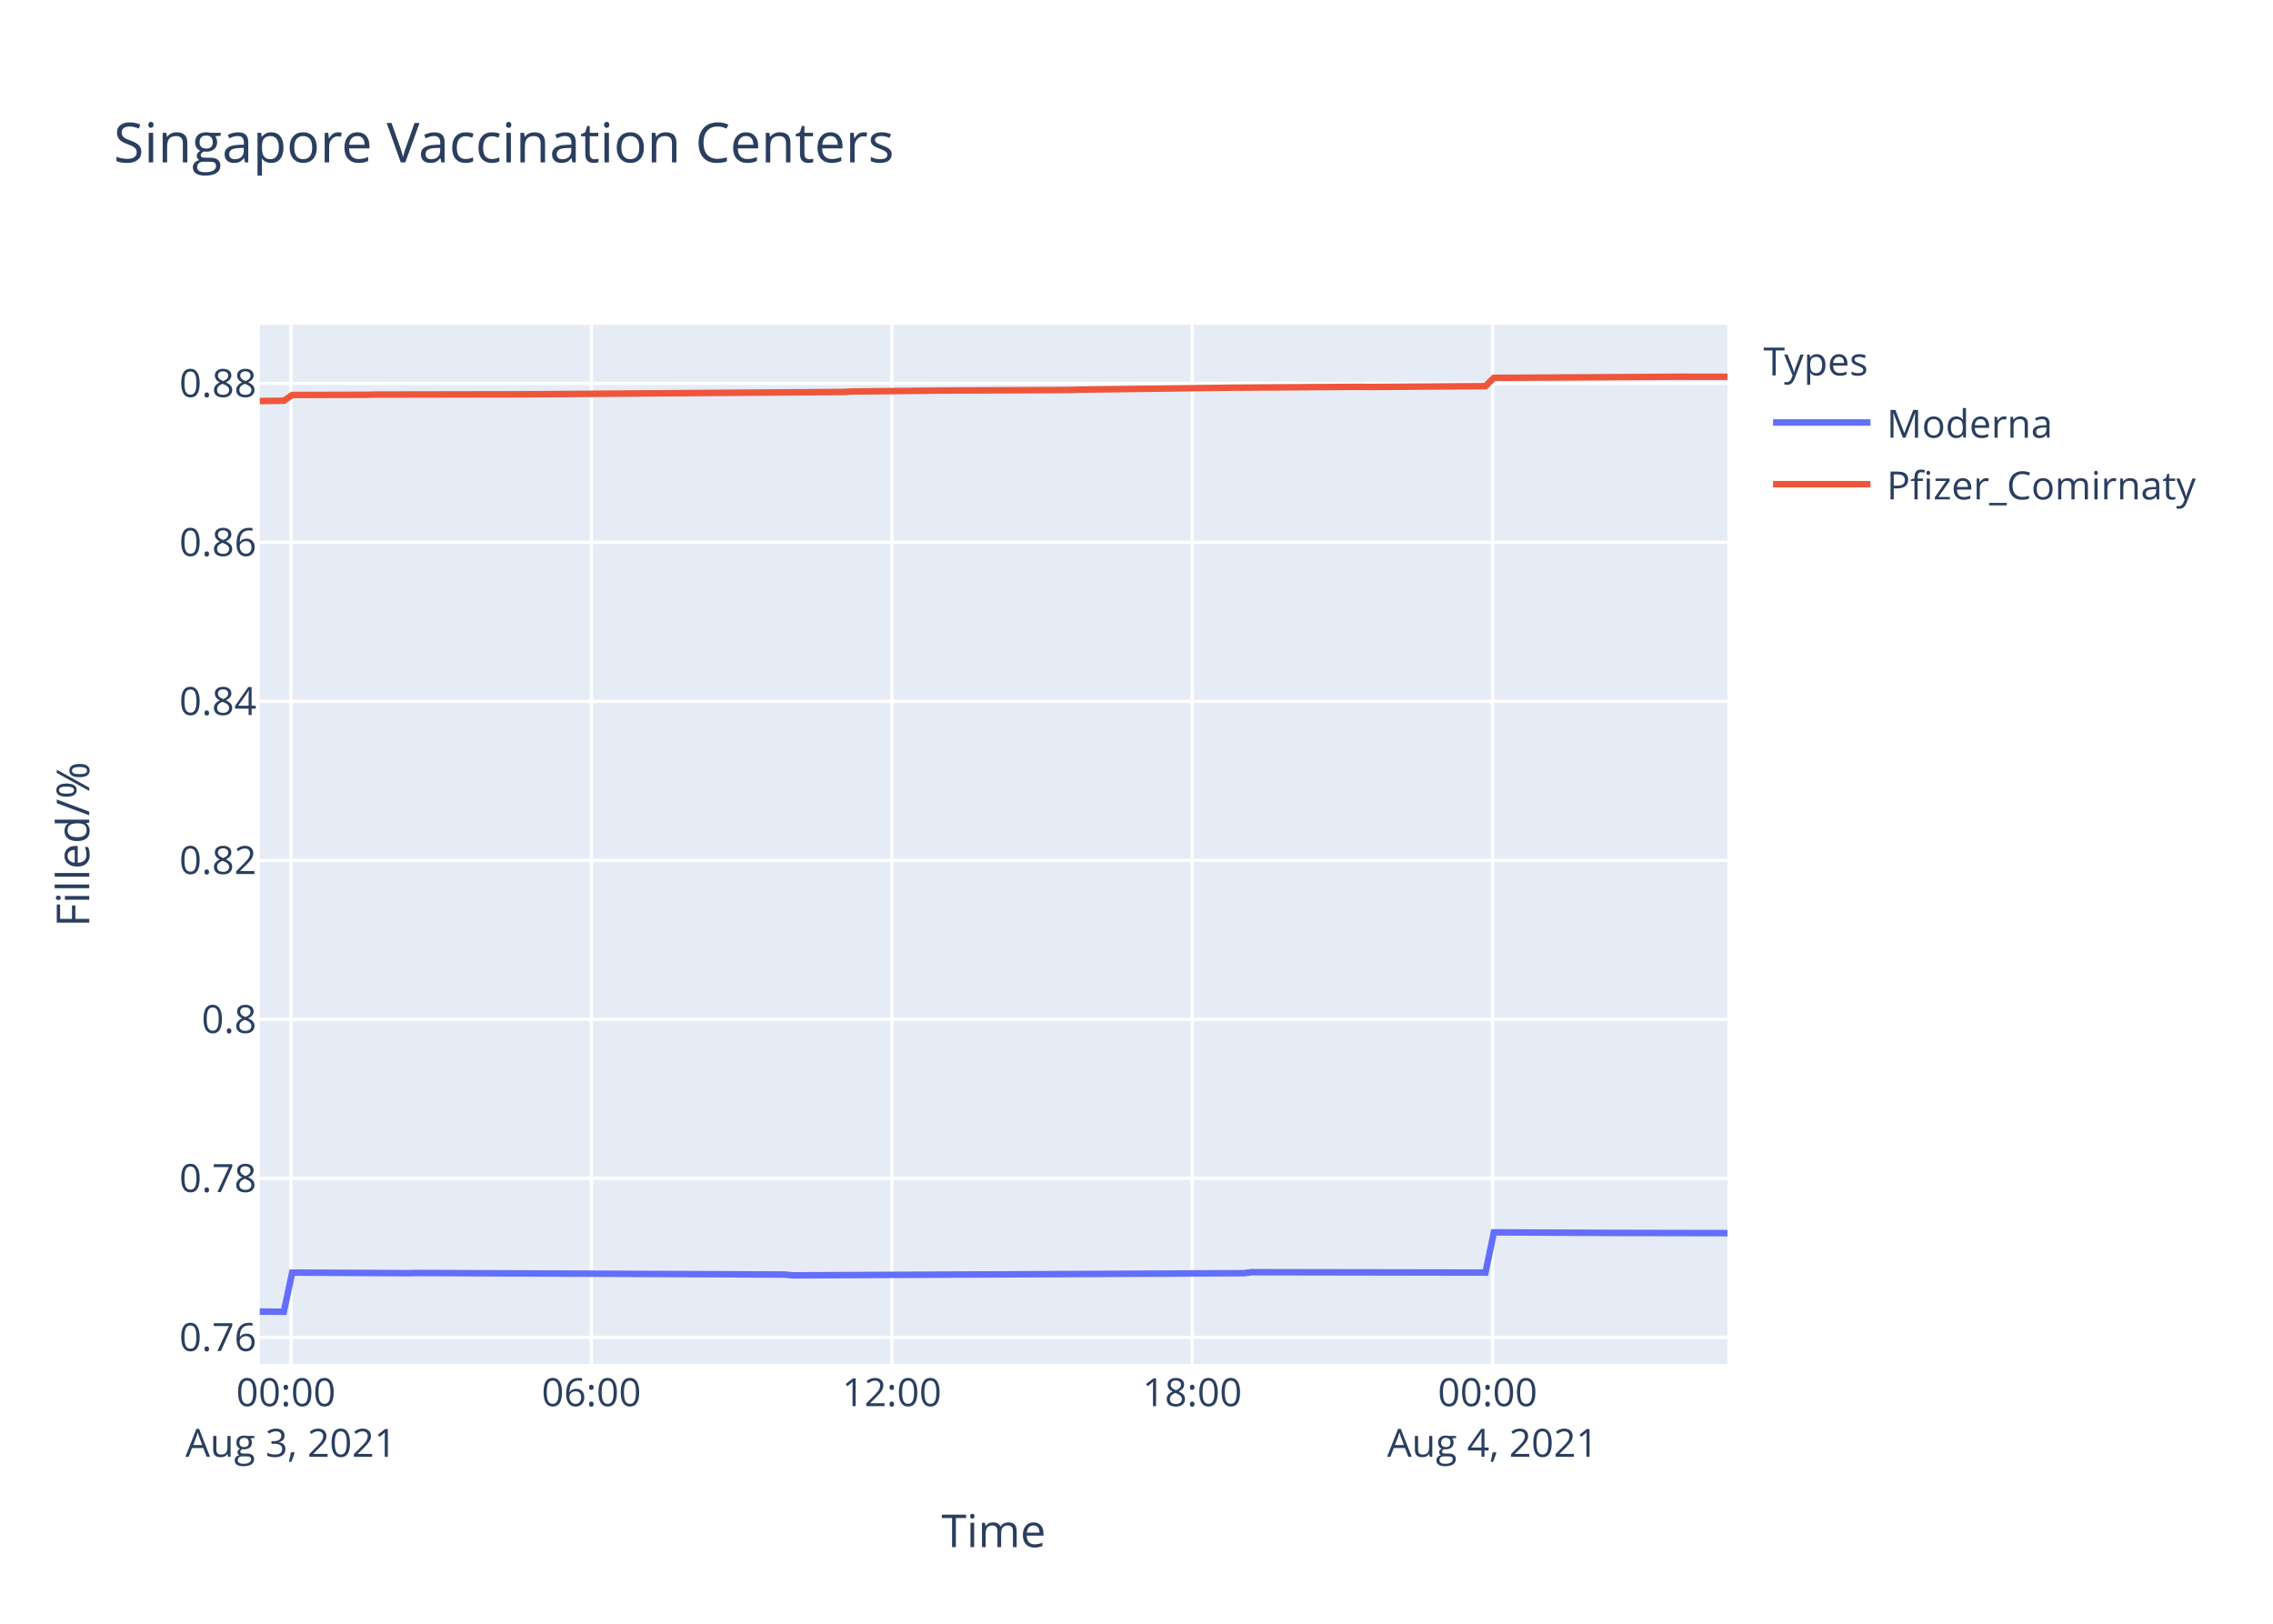
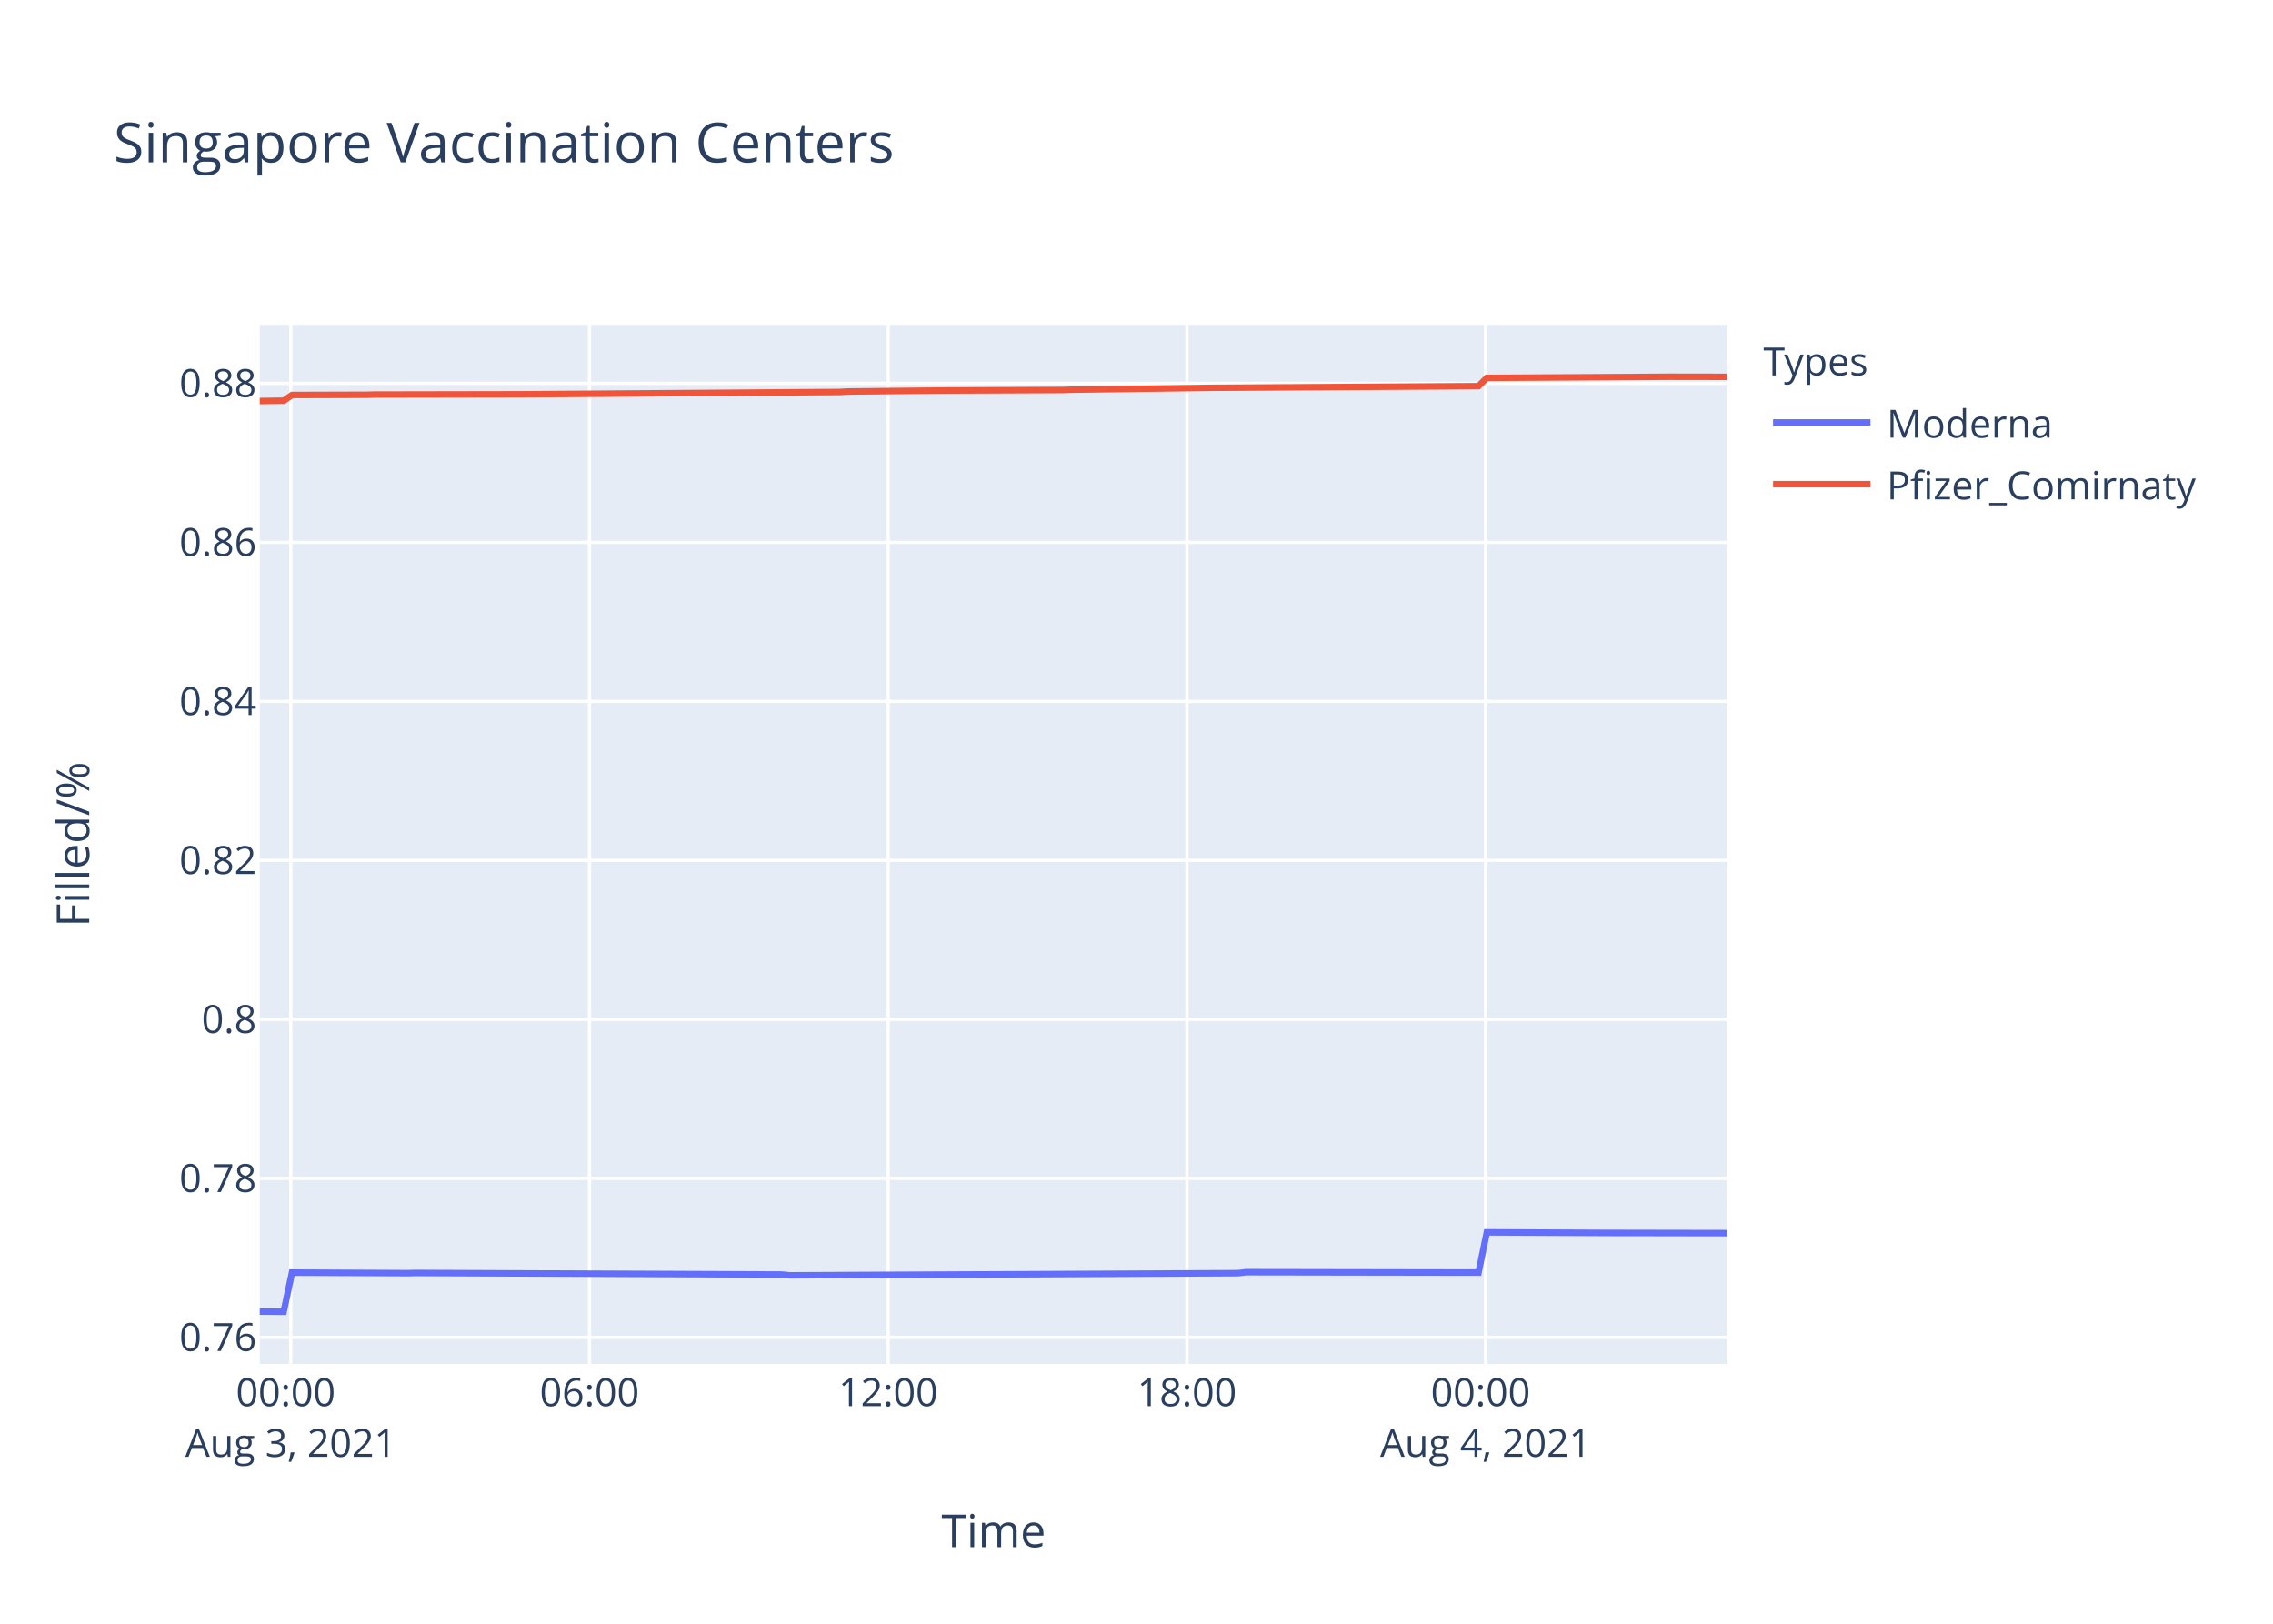
<svg xmlns="http://www.w3.org/2000/svg" class="main-svg" width="700" height="500" style="" viewBox="0 0 700 500">
  <rect x="0" y="0" width="700" height="500" style="fill: rgb(255, 255, 255); fill-opacity: 1;" />
-   <defs id="defs-3ba08b">
+   <defs id="defs-3c57d6">
    <g class="clips">
-       <clipPath id="clip3ba08bxyplot" class="plotclip">
+       <clipPath id="clip3c57d6xyplot" class="plotclip">
        <rect width="452" height="320" />
      </clipPath>
-       <clipPath class="axesclip" id="clip3ba08bx">
+       <clipPath class="axesclip" id="clip3c57d6x">
        <rect x="80" y="0" width="452" height="500" />
      </clipPath>
-       <clipPath class="axesclip" id="clip3ba08by">
+       <clipPath class="axesclip" id="clip3c57d6y">
        <rect x="0" y="100" width="700" height="320" />
      </clipPath>
-       <clipPath class="axesclip" id="clip3ba08bxy">
+       <clipPath class="axesclip" id="clip3c57d6xy">
        <rect x="80" y="100" width="452" height="320" />
      </clipPath>
    </g>
    <g class="gradients" />
  </defs>
  <g class="bglayer">
    <rect class="bg" x="80" y="100" width="452" height="320" style="fill: rgb(229, 236, 246); fill-opacity: 1; stroke-width: 0;" />
  </g>
  <g class="layer-below">
    <g class="imagelayer" />
    <g class="shapelayer" />
  </g>
  <g class="cartesianlayer">
    <g class="subplot xy">
      <g class="layer-subplot">
        <g class="shapelayer" />
        <g class="imagelayer" />
      </g>
      <g class="gridlayer">
        <g class="x">
-           <path class="xgrid crisp" transform="translate(89.6,0)" d="M0,100v320" style="stroke: rgb(255, 255, 255); stroke-opacity: 1; stroke-width: 1px;" />
-           <path class="xgrid crisp" transform="translate(182.12,0)" d="M0,100v320" style="stroke: rgb(255, 255, 255); stroke-opacity: 1; stroke-width: 1px;" />
-           <path class="xgrid crisp" transform="translate(274.64,0)" d="M0,100v320" style="stroke: rgb(255, 255, 255); stroke-opacity: 1; stroke-width: 1px;" />
-           <path class="xgrid crisp" transform="translate(367.16,0)" d="M0,100v320" style="stroke: rgb(255, 255, 255); stroke-opacity: 1; stroke-width: 1px;" />
-           <path class="xgrid crisp" transform="translate(459.68,0)" d="M0,100v320" style="stroke: rgb(255, 255, 255); stroke-opacity: 1; stroke-width: 1px;" />
+           <path class="xgrid crisp" transform="translate(89.55,0)" d="M0,100v320" style="stroke: rgb(255, 255, 255); stroke-opacity: 1; stroke-width: 1px;" />
+           <path class="xgrid crisp" transform="translate(181.54,0)" d="M0,100v320" style="stroke: rgb(255, 255, 255); stroke-opacity: 1; stroke-width: 1px;" />
+           <path class="xgrid crisp" transform="translate(273.53,0)" d="M0,100v320" style="stroke: rgb(255, 255, 255); stroke-opacity: 1; stroke-width: 1px;" />
+           <path class="xgrid crisp" transform="translate(365.53,0)" d="M0,100v320" style="stroke: rgb(255, 255, 255); stroke-opacity: 1; stroke-width: 1px;" />
+           <path class="xgrid crisp" transform="translate(457.52,0)" d="M0,100v320" style="stroke: rgb(255, 255, 255); stroke-opacity: 1; stroke-width: 1px;" />
        </g>
        <g class="y">
          <path class="ygrid crisp" transform="translate(0,411.81)" d="M80,0h452" style="stroke: rgb(255, 255, 255); stroke-opacity: 1; stroke-width: 1px;" />
          <path class="ygrid crisp" transform="translate(0,362.85)" d="M80,0h452" style="stroke: rgb(255, 255, 255); stroke-opacity: 1; stroke-width: 1px;" />
          <path class="ygrid crisp" transform="translate(0,313.89)" d="M80,0h452" style="stroke: rgb(255, 255, 255); stroke-opacity: 1; stroke-width: 1px;" />
          <path class="ygrid crisp" transform="translate(0,264.93)" d="M80,0h452" style="stroke: rgb(255, 255, 255); stroke-opacity: 1; stroke-width: 1px;" />
          <path class="ygrid crisp" transform="translate(0,215.97)" d="M80,0h452" style="stroke: rgb(255, 255, 255); stroke-opacity: 1; stroke-width: 1px;" />
          <path class="ygrid crisp" transform="translate(0,167.01)" d="M80,0h452" style="stroke: rgb(255, 255, 255); stroke-opacity: 1; stroke-width: 1px;" />
          <path class="ygrid crisp" transform="translate(0,118.05)" d="M80,0h452" style="stroke: rgb(255, 255, 255); stroke-opacity: 1; stroke-width: 1px;" />
        </g>
      </g>
      <g class="zerolinelayer" />
      <path class="xlines-below" />
      <path class="ylines-below" />
      <g class="overlines-below" />
      <g class="xaxislayer-below" />
      <g class="yaxislayer-below" />
      <g class="overaxes-below" />
-       <g class="plot" transform="translate(80,100)" clip-path="url('#clip3ba08bxyplot')">
+       <g class="plot" transform="translate(80,100)" clip-path="url('#clip3c57d6xyplot')">
        <g class="scatterlayer mlayer">
-           <g class="trace scatter trace05402c" style="stroke-miterlimit: 2; opacity: 1;">
+           <g class="trace scatter tracee8b870" style="stroke-miterlimit: 2; opacity: 1;">
            <g class="fills" />
            <g class="errorbars" />
            <g class="lines">
-               <path class="js-line" d="M0,303.88L7.41,303.94L9.98,291.87L45.95,292.05L48.52,291.99L161.61,292.47L164.17,292.72L302.96,292.05L305.52,291.75L377.48,291.87L380.06,279.48L418.59,279.66L421.17,279.66L452,279.72" style="vector-effect: non-scaling-stroke; fill: none; stroke: rgb(99, 110, 250); stroke-opacity: 1; stroke-width: 2px; opacity: 1;" />
+               <path class="js-line" d="M0,303.88L7.36,303.94L9.93,291.87L45.69,292.05L48.25,291.99L160.69,292.47L163.24,292.72L301.24,292.05L303.78,291.75L375.33,291.87L377.89,279.48L416.21,279.66L418.77,279.66L452,279.72" style="vector-effect: non-scaling-stroke; fill: none; stroke: rgb(99, 110, 250); stroke-opacity: 1; stroke-width: 2px; opacity: 1;" />
            </g>
            <g class="points" />
            <g class="text" />
          </g>
-           <g class="trace scatter trace92bca3" style="stroke-miterlimit: 2; opacity: 1;">
+           <g class="trace scatter traced1c08a" style="stroke-miterlimit: 2; opacity: 1;">
            <g class="fills" />
            <g class="errorbars" />
            <g class="lines">
-               <path class="js-line" d="M0,23.49L7.41,23.39L9.98,21.63L33.11,21.56L35.69,21.5L79.38,21.42L81.94,21.41L179.59,20.7L182.15,20.56L207.86,20.29L210.42,20.26L248.98,20.09L251.55,20L297.81,19.4L300.38,19.37L338.92,19.12L341.5,19.17L377.48,18.9L380.06,16.35L434.02,16.03L436.58,16.01L452,16.03" style="vector-effect: non-scaling-stroke; fill: none; stroke: rgb(239, 85, 59); stroke-opacity: 1; stroke-width: 2px; opacity: 1;" />
+               <path class="js-line" d="M0,23.49L7.36,23.39L9.93,21.63L32.92,21.56L35.48,21.5L78.92,21.42L81.47,21.41L178.57,20.7L181.12,20.56L206.67,20.29L209.23,20.26L247.57,20.09L250.12,20L293.56,19.41L296.11,19.4L375.33,18.9L377.89,16.35L431.56,16.03L434.1,16.01L452,16.04" style="vector-effect: non-scaling-stroke; fill: none; stroke: rgb(239, 85, 59); stroke-opacity: 1; stroke-width: 2px; opacity: 1;" />
            </g>
            <g class="points" />
            <g class="text" />
          </g>
        </g>
      </g>
      <g class="overplot" />
      <path class="xlines-above crisp" d="M0,0" style="fill: none;" />
      <path class="ylines-above crisp" d="M0,0" style="fill: none;" />
      <g class="overlines-above" />
      <g class="xaxislayer-above">
        <g class="xtick">
-           <text text-anchor="middle" x="0" y="433" transform="translate(89.6,0)" style="font-family: 'Open Sans', verdana, arial, sans-serif; font-size: 12px; fill: rgb(42, 63, 95); fill-opacity: 1; white-space: pre;">
+           <text text-anchor="middle" x="0" y="433" transform="translate(89.55,0)" style="font-family: 'Open Sans', verdana, arial, sans-serif; font-size: 12px; fill: rgb(42, 63, 95); fill-opacity: 1; white-space: pre;">
            <tspan class="line" dy="0em" x="0" y="433">00:00</tspan>
            <tspan class="line" dy="1.3em" x="0" y="433">Aug 3, 2021</tspan>
          </text>
        </g>
        <g class="xtick">
-           <text text-anchor="middle" x="0" y="433" transform="translate(182.12,0)" style="font-family: 'Open Sans', verdana, arial, sans-serif; font-size: 12px; fill: rgb(42, 63, 95); fill-opacity: 1; white-space: pre;">06:00</text>
+           <text text-anchor="middle" x="0" y="433" transform="translate(181.54,0)" style="font-family: 'Open Sans', verdana, arial, sans-serif; font-size: 12px; fill: rgb(42, 63, 95); fill-opacity: 1; white-space: pre;">06:00</text>
        </g>
        <g class="xtick">
-           <text text-anchor="middle" x="0" y="433" transform="translate(274.64,0)" style="font-family: 'Open Sans', verdana, arial, sans-serif; font-size: 12px; fill: rgb(42, 63, 95); fill-opacity: 1; white-space: pre;">12:00</text>
+           <text text-anchor="middle" x="0" y="433" transform="translate(273.53,0)" style="font-family: 'Open Sans', verdana, arial, sans-serif; font-size: 12px; fill: rgb(42, 63, 95); fill-opacity: 1; white-space: pre;">12:00</text>
        </g>
        <g class="xtick">
-           <text text-anchor="middle" x="0" y="433" transform="translate(367.16,0)" style="font-family: 'Open Sans', verdana, arial, sans-serif; font-size: 12px; fill: rgb(42, 63, 95); fill-opacity: 1; white-space: pre;">18:00</text>
+           <text text-anchor="middle" x="0" y="433" transform="translate(365.53,0)" style="font-family: 'Open Sans', verdana, arial, sans-serif; font-size: 12px; fill: rgb(42, 63, 95); fill-opacity: 1; white-space: pre;">18:00</text>
        </g>
        <g class="xtick">
-           <text text-anchor="middle" x="0" y="433" transform="translate(459.68,0)" style="font-family: 'Open Sans', verdana, arial, sans-serif; font-size: 12px; fill: rgb(42, 63, 95); fill-opacity: 1; white-space: pre;">
+           <text text-anchor="middle" x="0" y="433" transform="translate(457.52,0)" style="font-family: 'Open Sans', verdana, arial, sans-serif; font-size: 12px; fill: rgb(42, 63, 95); fill-opacity: 1; white-space: pre;">
            <tspan class="line" dy="0em" x="0" y="433">00:00</tspan>
            <tspan class="line" dy="1.3em" x="0" y="433">Aug 4, 2021</tspan>
          </text>
        </g>
      </g>
      <g class="yaxislayer-above">
        <g class="ytick">
          <text text-anchor="end" x="79" y="4.2" transform="translate(0,411.81)" style="font-family: 'Open Sans', verdana, arial, sans-serif; font-size: 12px; fill: rgb(42, 63, 95); fill-opacity: 1; white-space: pre;">0.76</text>
        </g>
        <g class="ytick">
          <text text-anchor="end" x="79" y="4.2" transform="translate(0,362.85)" style="font-family: 'Open Sans', verdana, arial, sans-serif; font-size: 12px; fill: rgb(42, 63, 95); fill-opacity: 1; white-space: pre;">0.78</text>
        </g>
        <g class="ytick">
          <text text-anchor="end" x="79" y="4.2" transform="translate(0,313.89)" style="font-family: 'Open Sans', verdana, arial, sans-serif; font-size: 12px; fill: rgb(42, 63, 95); fill-opacity: 1; white-space: pre;">0.8</text>
        </g>
        <g class="ytick">
          <text text-anchor="end" x="79" y="4.2" transform="translate(0,264.93)" style="font-family: 'Open Sans', verdana, arial, sans-serif; font-size: 12px; fill: rgb(42, 63, 95); fill-opacity: 1; white-space: pre;">0.82</text>
        </g>
        <g class="ytick">
          <text text-anchor="end" x="79" y="4.2" transform="translate(0,215.97)" style="font-family: 'Open Sans', verdana, arial, sans-serif; font-size: 12px; fill: rgb(42, 63, 95); fill-opacity: 1; white-space: pre;">0.84</text>
        </g>
        <g class="ytick">
          <text text-anchor="end" x="79" y="4.2" transform="translate(0,167.01)" style="font-family: 'Open Sans', verdana, arial, sans-serif; font-size: 12px; fill: rgb(42, 63, 95); fill-opacity: 1; white-space: pre;">0.86</text>
        </g>
        <g class="ytick">
          <text text-anchor="end" x="79" y="4.2" transform="translate(0,118.05)" style="font-family: 'Open Sans', verdana, arial, sans-serif; font-size: 12px; fill: rgb(42, 63, 95); fill-opacity: 1; white-space: pre;">0.88</text>
        </g>
      </g>
      <g class="overaxes-above" />
    </g>
  </g>
  <g class="polarlayer" />
  <g class="ternarylayer" />
  <g class="geolayer" />
  <g class="funnelarealayer" />
  <g class="pielayer" />
  <g class="treemaplayer" />
  <g class="sunburstlayer" />
  <g class="glimages" />
-   <defs id="topdefs-3ba08b">
+   <defs id="topdefs-3c57d6">
    <g class="clips" />
-     <clipPath id="legend3ba08b">
+     <clipPath id="legend3c57d6">
      <rect width="147" height="64" x="0" y="0" />
    </clipPath>
  </defs>
  <g class="layer-above">
    <g class="imagelayer" />
    <g class="shapelayer" />
  </g>
  <g class="infolayer">
    <g class="legend" pointer-events="all" transform="translate(541.04,100)">
      <rect class="bg" shape-rendering="crispEdges" width="147" height="64" x="0" y="0" style="stroke: rgb(68, 68, 68); stroke-opacity: 1; fill: rgb(255, 255, 255); fill-opacity: 1; stroke-width: 0px;" />
-       <g class="scrollbox" transform="" clip-path="url('#legend3ba08b')">
+       <g class="scrollbox" transform="" clip-path="url('#legend3c57d6')">
        <text class="legendtitletext" text-anchor="start" x="2" y="15.6" style="font-family: 'Open Sans', verdana, arial, sans-serif; font-size: 12px; fill: rgb(42, 63, 95); fill-opacity: 1; white-space: pre;">Types</text>
        <g class="groups" transform="">
          <g class="traces" transform="translate(0,30.1)" style="opacity: 1;">
            <text class="legendtext" text-anchor="start" x="40" y="4.68" style="font-family: 'Open Sans', verdana, arial, sans-serif; font-size: 12px; fill: rgb(42, 63, 95); fill-opacity: 1; white-space: pre;">Moderna</text>
            <g class="layers" style="opacity: 1;">
              <g class="legendfill" />
              <g class="legendlines">
                <path class="js-line" d="M5,0h30" style="fill: none; stroke: rgb(99, 110, 250); stroke-opacity: 1; stroke-width: 2px;" />
              </g>
              <g class="legendsymbols">
                <g class="legendpoints" />
              </g>
            </g>
            <rect class="legendtoggle" x="0" y="-9.5" width="141.656" height="19" style="fill: rgb(0, 0, 0); fill-opacity: 0;" />
          </g>
        </g>
        <g class="groups" transform="">
          <g class="traces" transform="translate(0,49.1)" style="opacity: 1;">
            <text class="legendtext" text-anchor="start" x="40" y="4.68" style="font-family: 'Open Sans', verdana, arial, sans-serif; font-size: 12px; fill: rgb(42, 63, 95); fill-opacity: 1; white-space: pre;">Pfizer_Comirnaty</text>
            <g class="layers" style="opacity: 1;">
              <g class="legendfill" />
              <g class="legendlines">
                <path class="js-line" d="M5,0h30" style="fill: none; stroke: rgb(239, 85, 59); stroke-opacity: 1; stroke-width: 2px;" />
              </g>
              <g class="legendsymbols">
                <g class="legendpoints" />
              </g>
            </g>
            <rect class="legendtoggle" x="0" y="-9.5" width="141.656" height="19" style="fill: rgb(0, 0, 0); fill-opacity: 0;" />
          </g>
        </g>
      </g>
      <rect class="scrollbar" rx="20" ry="3" width="0" height="0" x="0" y="0" style="fill: rgb(128, 139, 164); fill-opacity: 1;" />
    </g>
    <g class="g-gtitle">
      <text class="gtitle" x="35" y="50" text-anchor="start" dy="0em" style="font-family: 'Open Sans', verdana, arial, sans-serif; font-size: 17px; fill: rgb(42, 63, 95); opacity: 1; font-weight: normal; white-space: pre;">Singapore Vaccination Centers</text>
    </g>
    <g class="g-xtitle">
      <text class="xtitle" x="306" y="476.409" text-anchor="middle" style="font-family: 'Open Sans', verdana, arial, sans-serif; font-size: 14px; fill: rgb(42, 63, 95); opacity: 1; font-weight: normal; white-space: pre;">Time</text>
    </g>
    <g class="g-ytitle">
      <text class="ytitle" transform="rotate(-90,27.48125,260)" x="27.481" y="260" text-anchor="middle" style="font-family: 'Open Sans', verdana, arial, sans-serif; font-size: 14px; fill: rgb(42, 63, 95); opacity: 1; font-weight: normal; white-space: pre;">Filled/%</text>
    </g>
  </g>
</svg>
